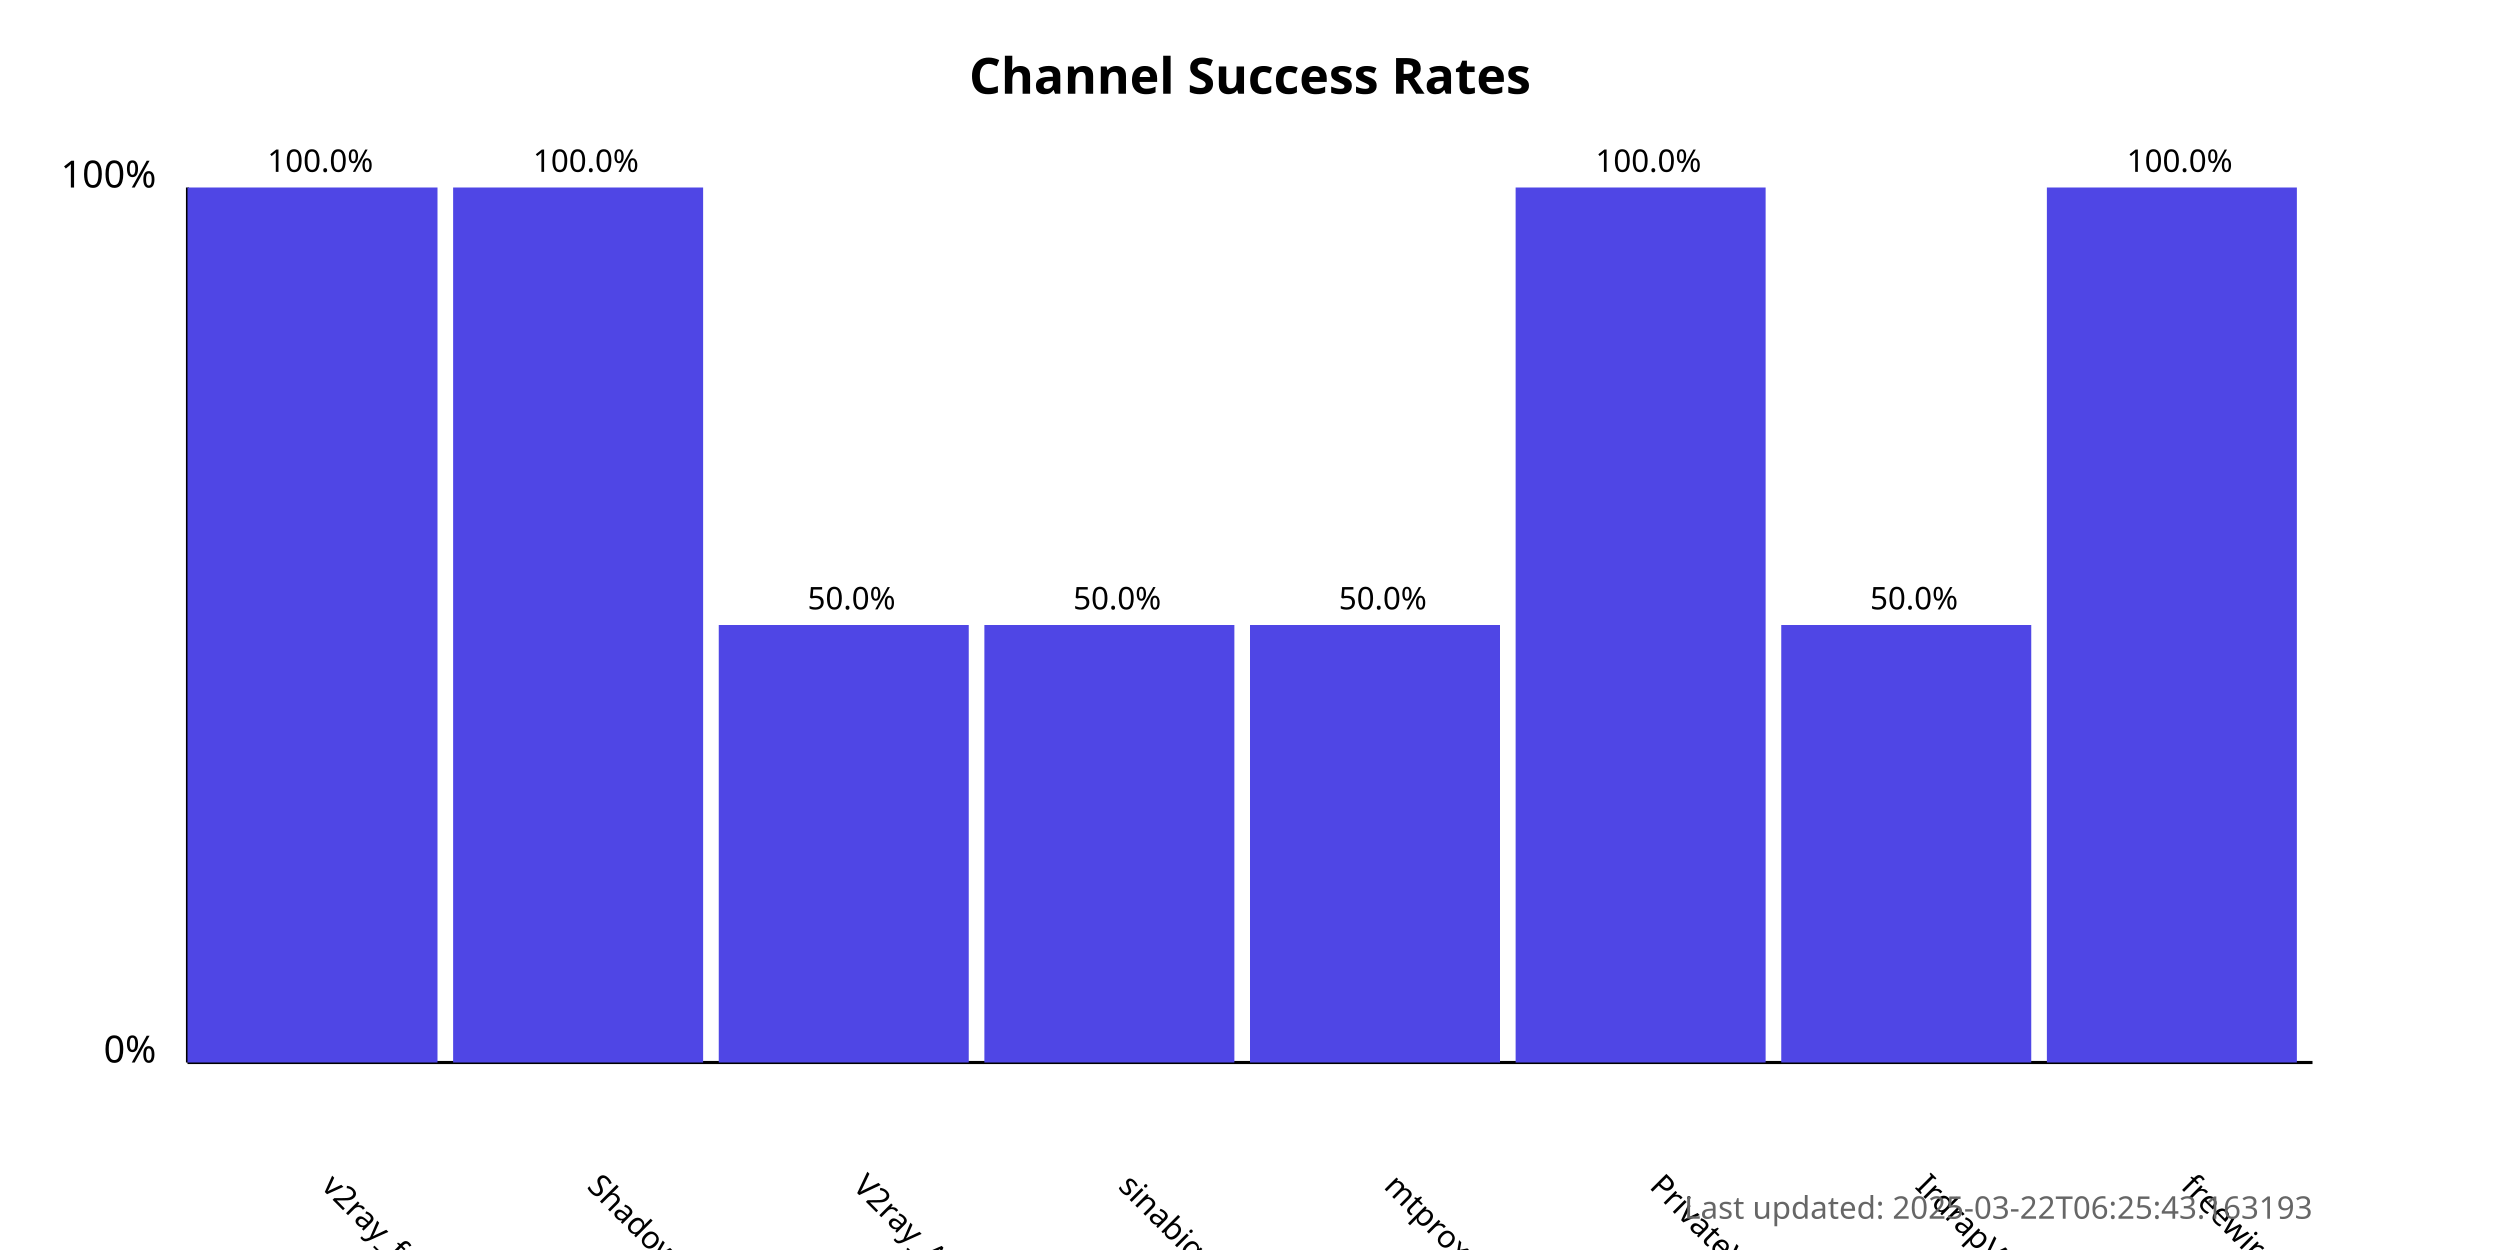
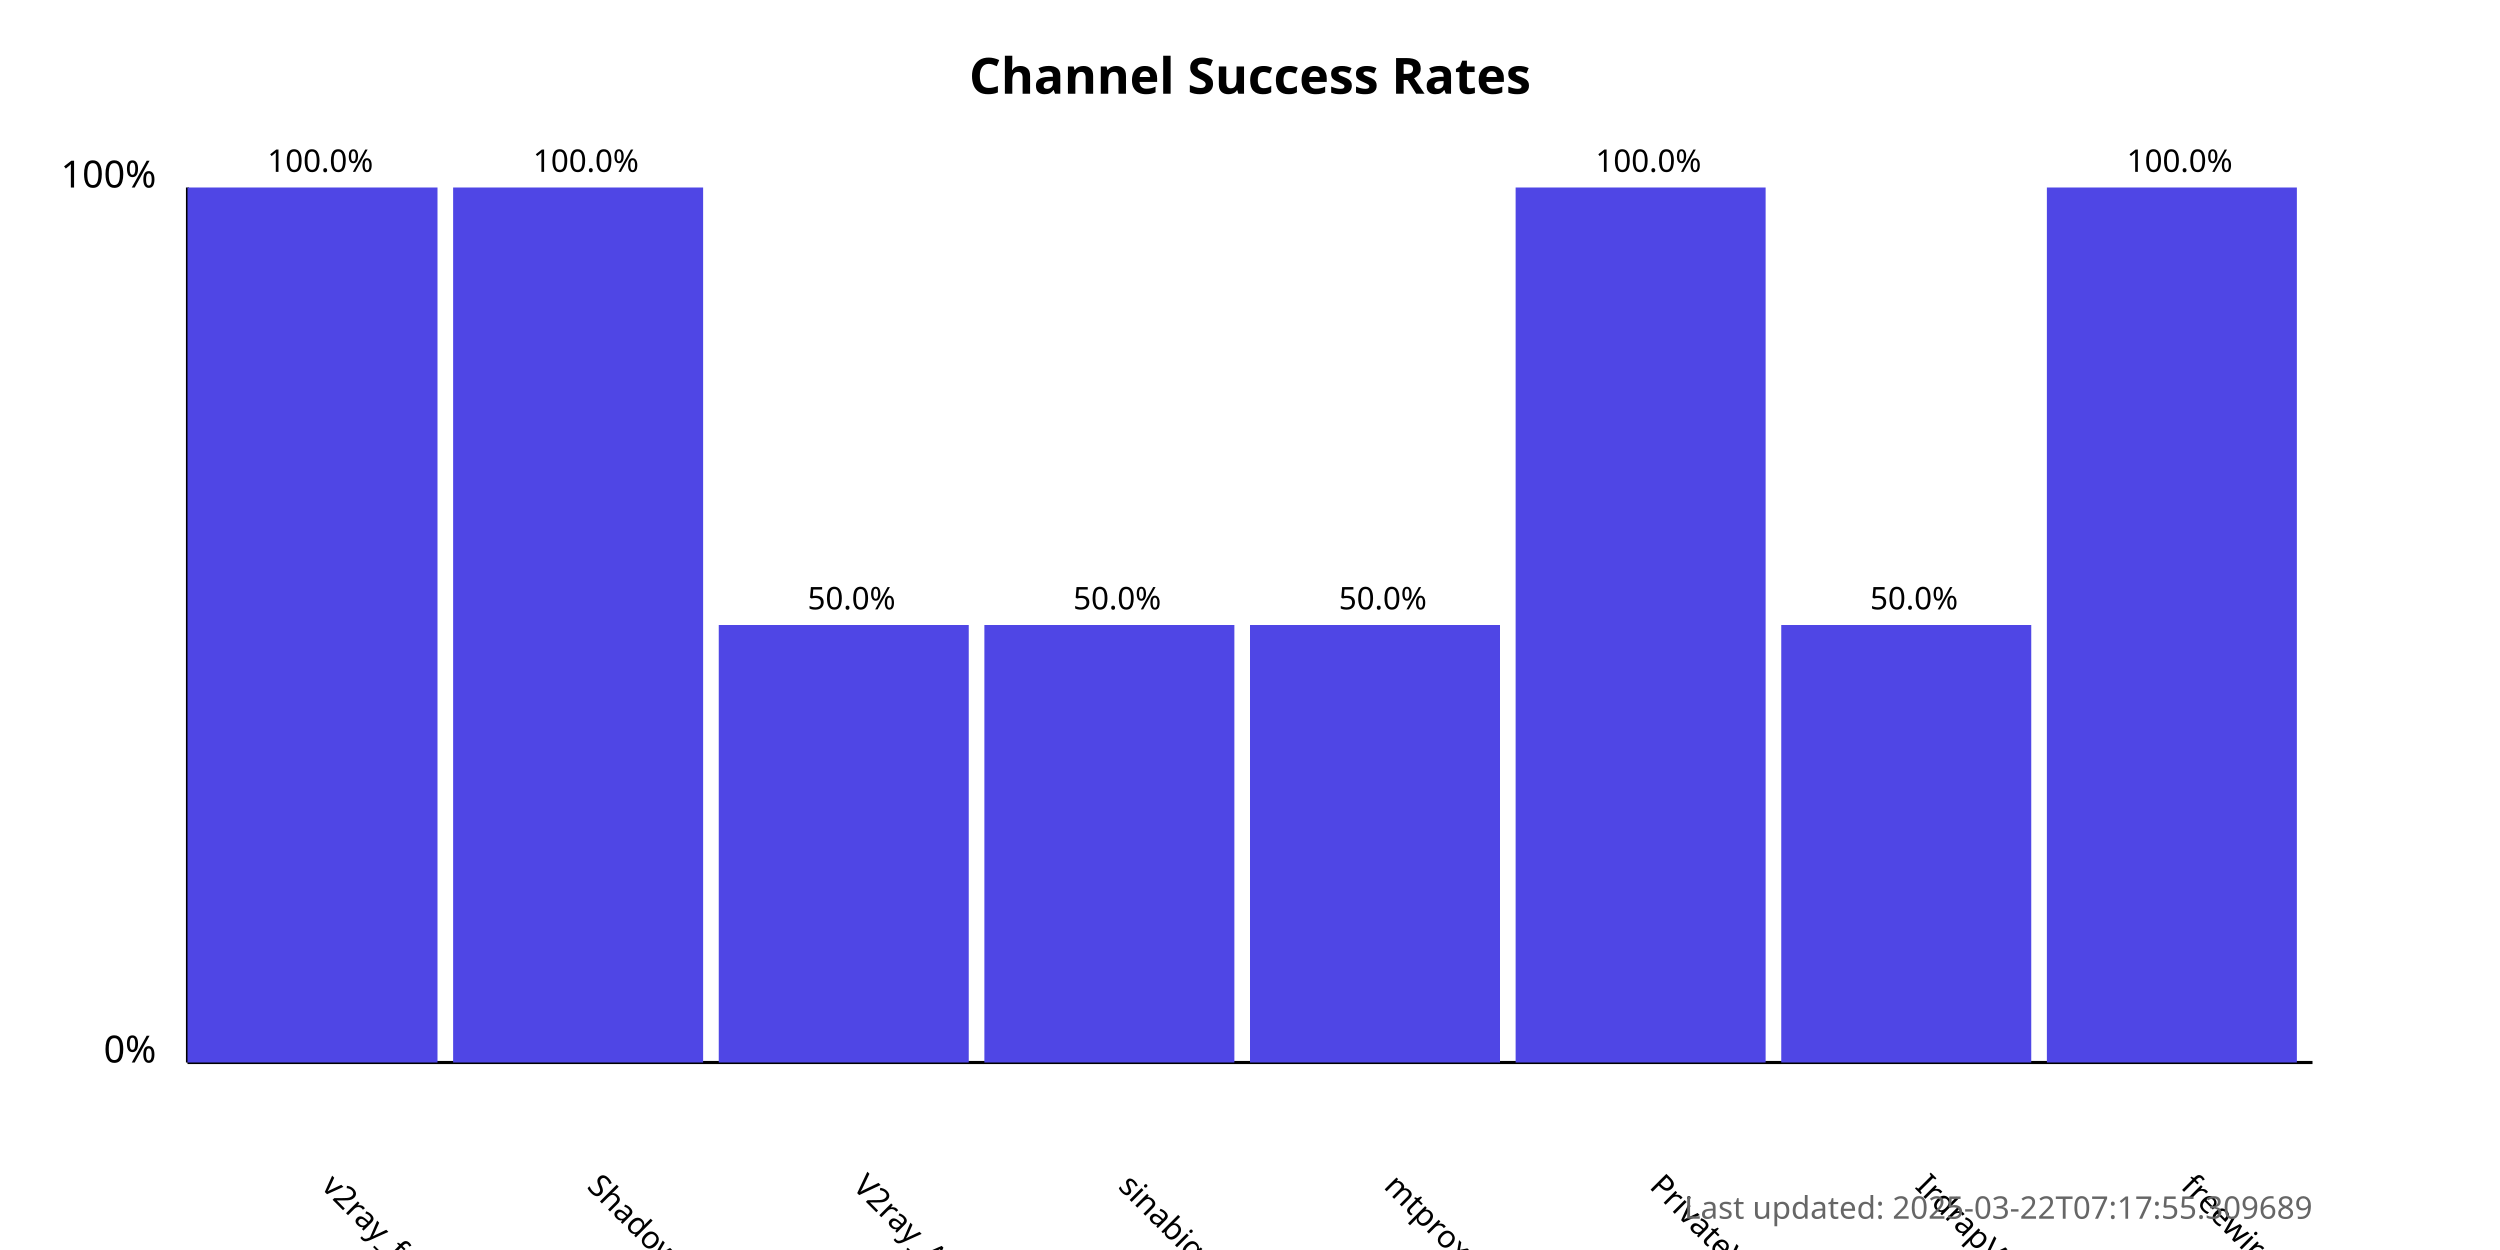
<svg xmlns="http://www.w3.org/2000/svg" width="800" height="400">
  <style>
            .chart-title { font: bold 16px sans-serif; }
            .axis-label { font: 12px sans-serif; }
            .tick-label { font: 10px sans-serif; }
            .bar { fill: #4f46e5; }
            .bar:hover { fill: #6366f1; }
            .timestamp { font: 10px sans-serif; fill: #666; }
        </style>
  <text x="400.0" y="30" text-anchor="middle" class="chart-title">
            Channel Success Rates
        </text>
  <line x1="60" y1="340" x2="60" y2="60" stroke="black" stroke-width="1" />
  <line x1="60" y1="340" x2="740" y2="340" stroke="black" stroke-width="1" />
  <text x="50" y="340" text-anchor="end" class="axis-label">0%</text>
  <text x="50" y="60" text-anchor="end" class="axis-label">100%</text>
  <g>
    <rect x="60" y="60.0" width="80.0" height="280.0" class="bar" />
    <text x="102.5" y="380" transform="rotate(45, 102.5, 380)" text-anchor="start" class="tick-label">
                v2ray_free_conf
            </text>
    <text x="102.5" y="55.0" text-anchor="middle" class="tick-label">
                100.0%
            </text>
  </g>
  <g>
    <rect x="145.0" y="60.0" width="80.0" height="280.0" class="bar" />
    <text x="187.5" y="380" transform="rotate(45, 187.5, 380)" text-anchor="start" class="tick-label">
                ShadowProxy66
            </text>
    <text x="187.5" y="55.0" text-anchor="middle" class="tick-label">
                100.0%
            </text>
  </g>
  <g>
    <rect x="230.0" y="200.0" width="80.0" height="140.0" class="bar" />
    <text x="272.5" y="380" transform="rotate(45, 272.5, 380)" text-anchor="start" class="tick-label">
                V2ray_Alpha
            </text>
    <text x="272.5" y="195.0" text-anchor="middle" class="tick-label">
                50.0%
            </text>
  </g>
  <g>
    <rect x="315.0" y="200.0" width="80.0" height="140.0" class="bar" />
    <text x="357.5" y="380" transform="rotate(45, 357.5, 380)" text-anchor="start" class="tick-label">
                sinabigo
            </text>
    <text x="357.5" y="195.0" text-anchor="middle" class="tick-label">
                50.0%
            </text>
  </g>
  <g>
    <rect x="400.0" y="200.0" width="80.0" height="140.0" class="bar" />
    <text x="442.5" y="380" transform="rotate(45, 442.5, 380)" text-anchor="start" class="tick-label">
                mtproxy_lists
            </text>
    <text x="442.5" y="195.0" text-anchor="middle" class="tick-label">
                50.0%
            </text>
  </g>
  <g>
    <rect x="485.0" y="60.0" width="80.0" height="280.0" class="bar" />
    <text x="527.5" y="380" transform="rotate(45, 527.5, 380)" text-anchor="start" class="tick-label">
                PrivateVPNs
            </text>
    <text x="527.5" y="55.0" text-anchor="middle" class="tick-label">
                100.0%
            </text>
  </g>
  <g>
    <rect x="570.0" y="200.0" width="80.0" height="140.0" class="bar" />
    <text x="612.5" y="380" transform="rotate(45, 612.5, 380)" text-anchor="start" class="tick-label">
                IrdrapVPNnews
            </text>
    <text x="612.5" y="195.0" text-anchor="middle" class="tick-label">
                50.0%
            </text>
  </g>
  <g>
    <rect x="655.0" y="60.0" width="80.0" height="280.0" class="bar" />
    <text x="697.5" y="380" transform="rotate(45, 697.5, 380)" text-anchor="start" class="tick-label">
                freewireguard
            </text>
    <text x="697.5" y="55.0" text-anchor="middle" class="tick-label">
                100.0%
            </text>
  </g>
  <text x="740" y="390" text-anchor="end" class="timestamp">
-             Last updated: 2025-03-22T06:25:43.163193
+             Last updated: 2025-03-22T07:17:55.309689
        </text>
</svg>
